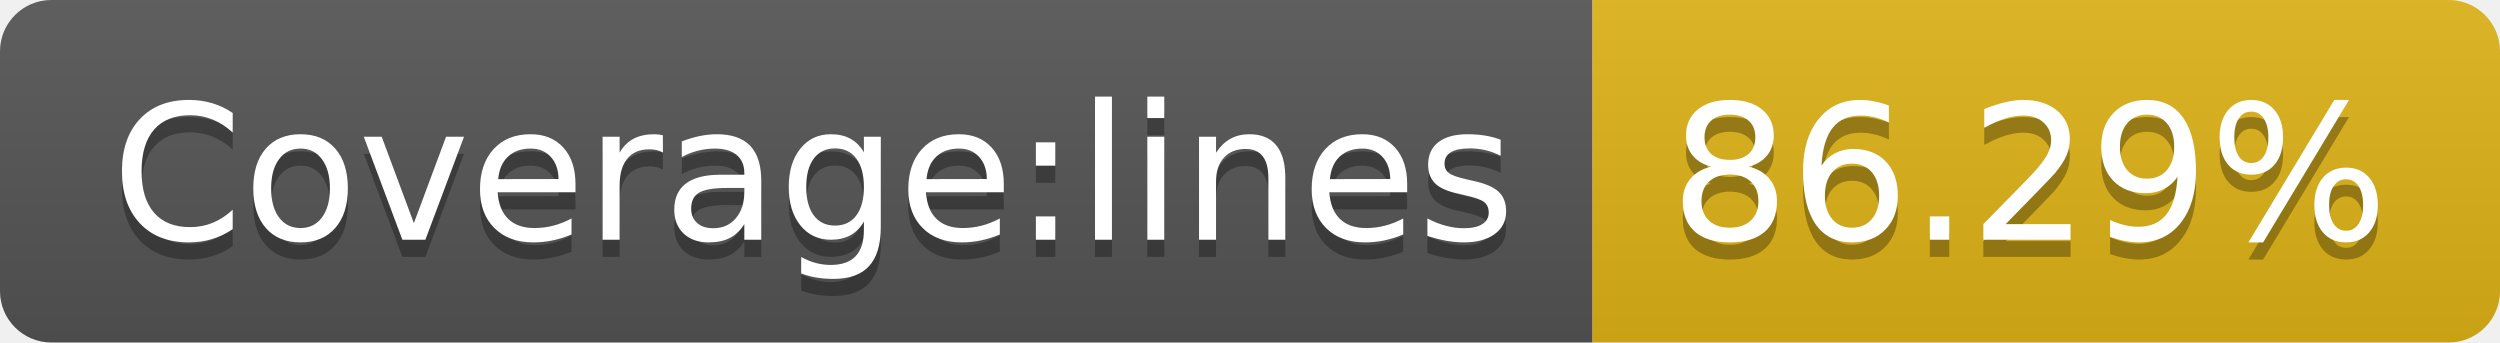
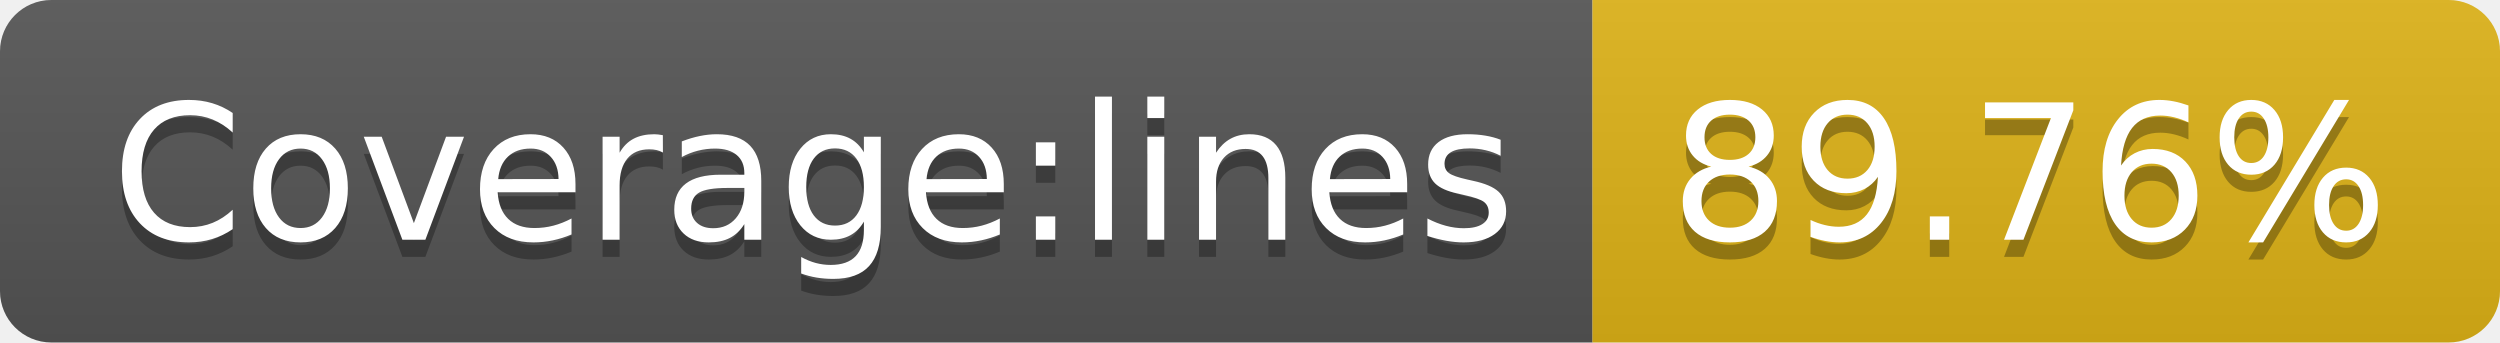
- <svg xmlns="http://www.w3.org/2000/svg" width="146" height="20" role="img" aria-label="Coverage:lines: 86.29%">
+ <svg xmlns="http://www.w3.org/2000/svg" width="146" height="20" role="img" aria-label="Coverage:lines: 89.76%">
  <linearGradient id="s" x2="0" y2="100%">
    <stop offset="0" stop-color="#bbb" stop-opacity=".1" />
    <stop offset="1" stop-opacity=".1" />
  </linearGradient>
  <clipPath id="r">
    <rect width="146" height="20" rx="3" fill="#fff" />
  </clipPath>
  <g clip-path="url(#r)">
    <rect width="93" height="20" fill="#555" />
    <rect x="93" width="53" height="20" fill="#dfb317" />
    <rect width="146" height="20" fill="url(#s)" />
  </g>
  <g fill="#fff" text-anchor="middle" font-family="Verdana,Geneva,DejaVu Sans,sans-serif" text-rendering="geometricPrecision" font-size="110">
    <text aria-hidden="true" x="475" y="150" fill="#010101" fill-opacity=".3" transform="scale(.1)" textLength="830">Coverage:lines</text>
    <text x="475" y="140" transform="scale(.1)" fill="#fff" textLength="830">Coverage:lines</text>
-     <text aria-hidden="true" x="1185" y="150" fill="#010101" fill-opacity=".3" transform="scale(.1)" textLength="430">86.29%</text>
-     <text x="1185" y="140" transform="scale(.1)" fill="#fff" textLength="430">86.29%</text>
+     <text aria-hidden="true" x="1185" y="150" fill="#010101" fill-opacity=".3" transform="scale(.1)" textLength="430">89.76%</text>
+     <text x="1185" y="140" transform="scale(.1)" fill="#fff" textLength="430">89.76%</text>
  </g>
</svg>
